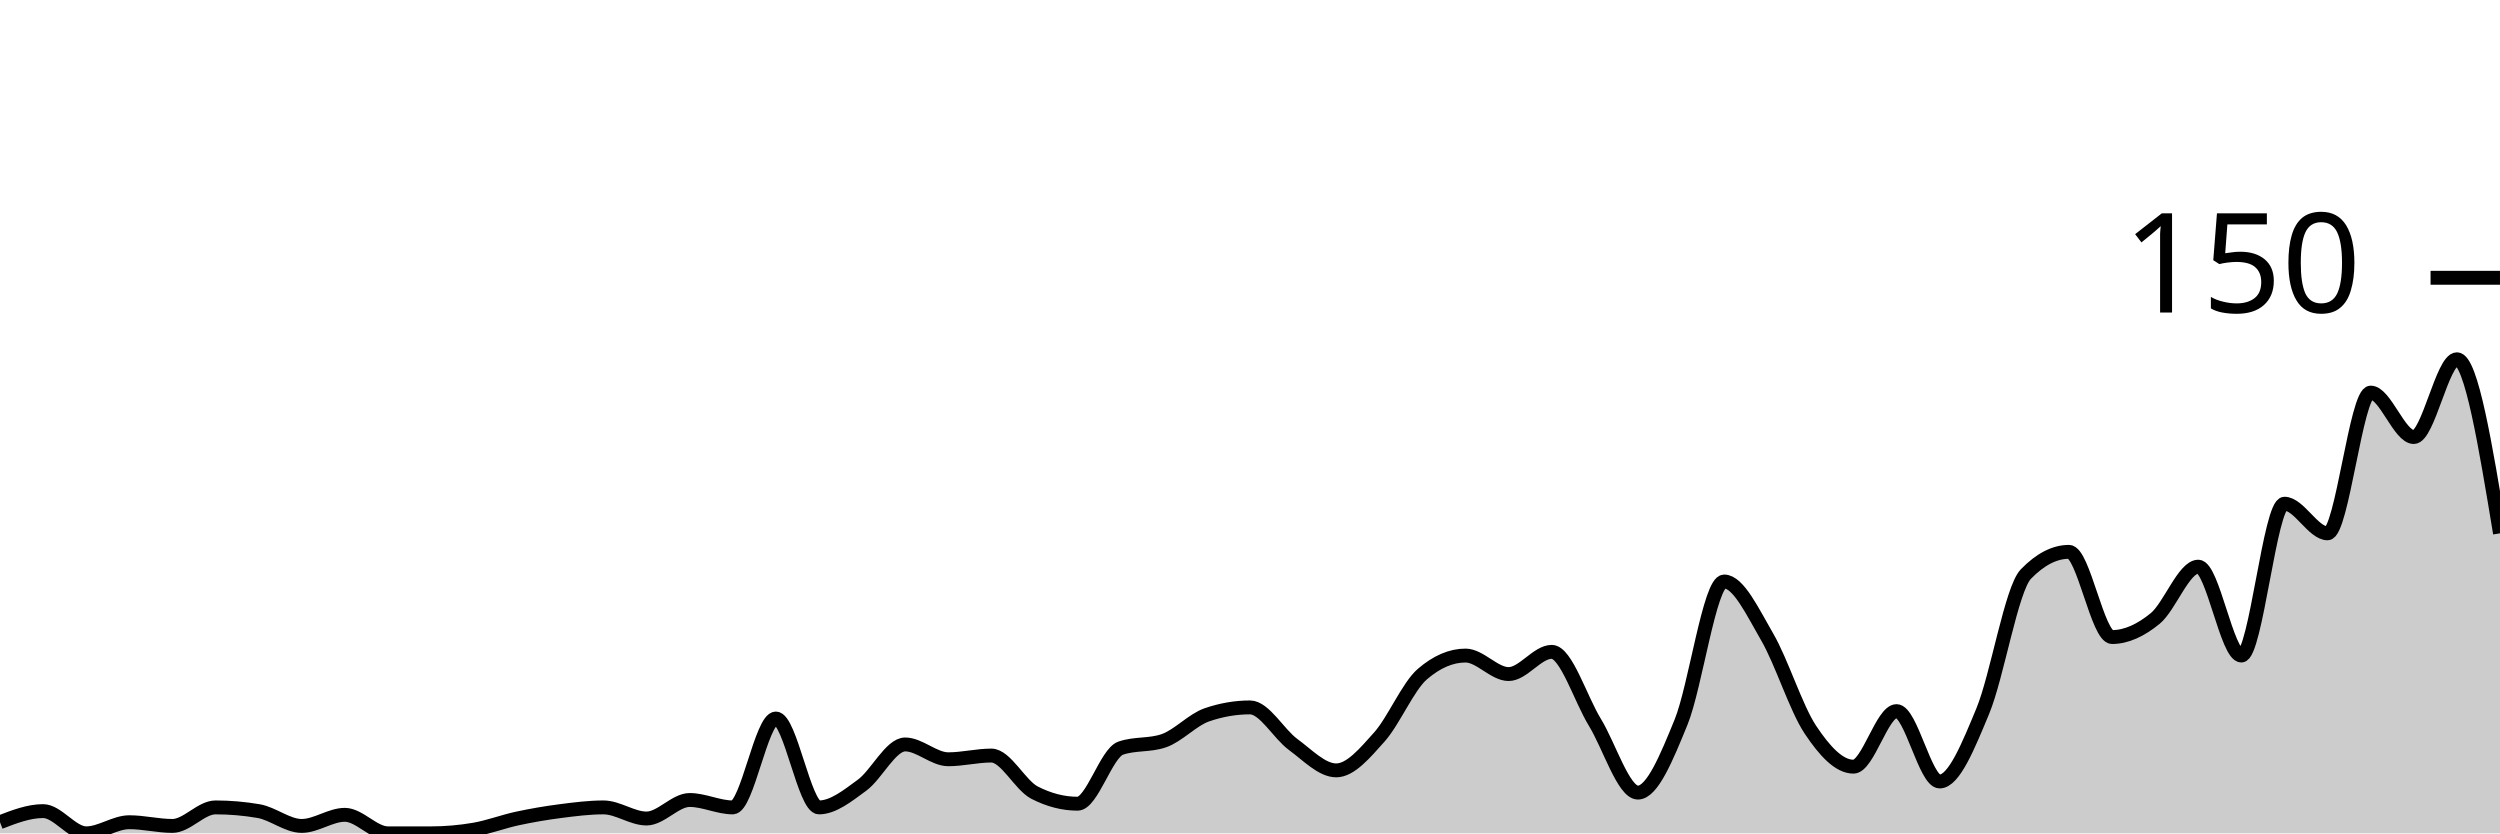
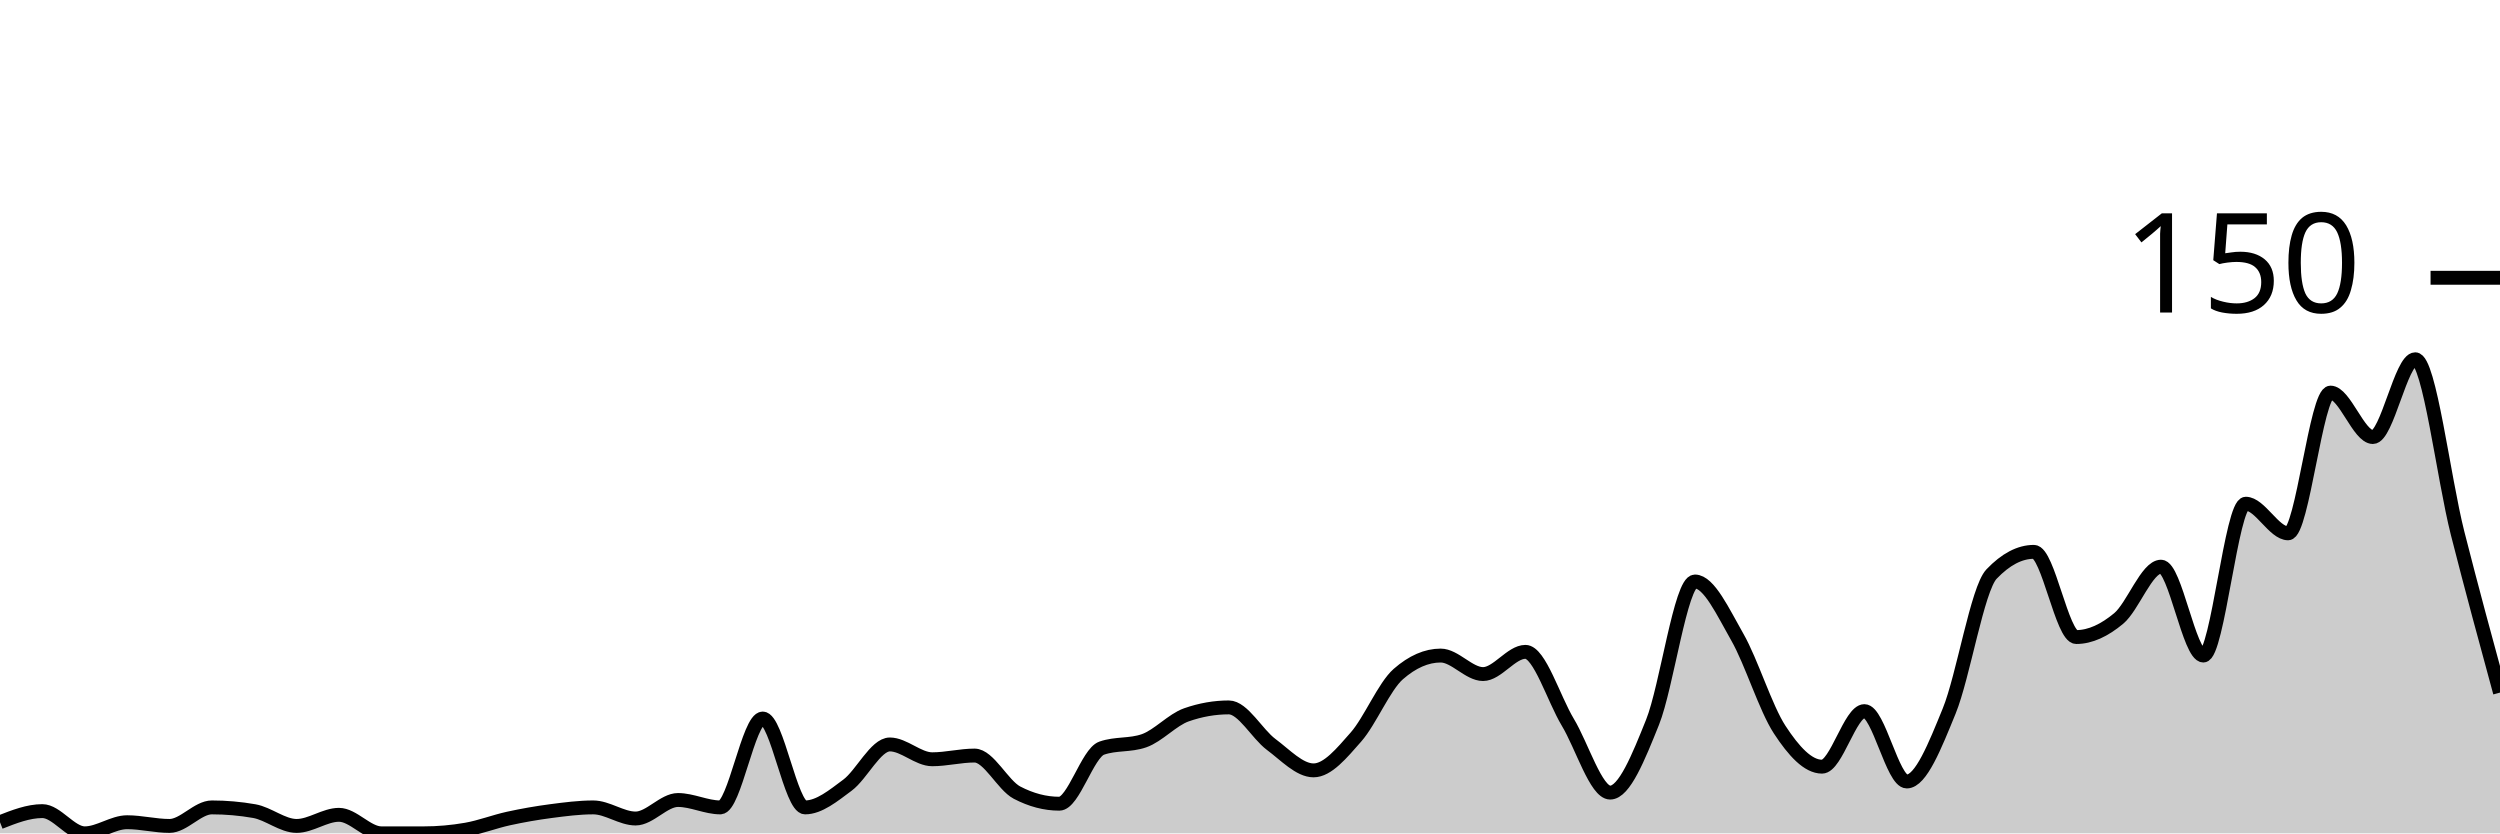
<svg xmlns="http://www.w3.org/2000/svg" viewBox="0 0 180 60">
  <g transform="translate(0,20)">
-     <path class="area" fill="rgba(0, 0, 0, 0.2)" d="M0,39.2C1.034,38.8,2.069,38.4,3.103,38.4C4.138,38.4,5.172,40,6.207,40C7.241,40,8.276,39.2,9.31,39.2C10.345,39.2,11.379,39.467,12.414,39.467C13.448,39.467,14.483,38.133,15.517,38.133C16.552,38.133,17.586,38.222,18.621,38.4C19.655,38.578,20.69,39.467,21.724,39.467C22.759,39.467,23.793,38.667,24.828,38.667C25.862,38.667,26.897,40,27.931,40C28.966,40,30,40,31.034,40C32.069,40,33.103,39.911,34.138,39.733C35.172,39.556,36.207,39.156,37.241,38.933C38.276,38.711,39.31,38.533,40.345,38.4C41.379,38.267,42.414,38.133,43.448,38.133C44.483,38.133,45.517,38.933,46.552,38.933C47.586,38.933,48.621,37.6,49.655,37.6C50.69,37.6,51.724,38.133,52.759,38.133C53.793,38.133,54.828,31.733,55.862,31.733C56.897,31.733,57.931,38.133,58.966,38.133C60,38.133,61.034,37.289,62.069,36.533C63.103,35.778,64.138,33.6,65.172,33.6C66.207,33.6,67.241,34.667,68.276,34.667C69.31,34.667,70.345,34.4,71.379,34.4C72.414,34.4,73.448,36.533,74.483,37.067C75.517,37.6,76.552,37.867,77.586,37.867C78.621,37.867,79.655,34.222,80.69,33.867C81.724,33.511,82.759,33.689,83.793,33.333C84.828,32.978,85.862,31.822,86.897,31.467C87.931,31.111,88.966,30.933,90,30.933C91.034,30.933,92.069,32.844,93.103,33.6C94.138,34.356,95.172,35.467,96.207,35.467C97.241,35.467,98.276,34.222,99.31,33.067C100.345,31.911,101.379,29.422,102.414,28.533C103.448,27.644,104.483,27.2,105.517,27.2C106.552,27.2,107.586,28.533,108.621,28.533C109.655,28.533,110.69,26.933,111.724,26.933C112.759,26.933,113.793,30.311,114.828,32C115.862,33.689,116.897,37.067,117.931,37.067C118.966,37.067,120,34.533,121.034,32C122.069,29.467,123.103,21.867,124.138,21.867C125.172,21.867,126.207,24.089,127.241,25.867C128.276,27.644,129.31,30.978,130.345,32.533C131.379,34.089,132.414,35.2,133.448,35.2C134.483,35.2,135.517,31.2,136.552,31.2C137.586,31.2,138.621,36.267,139.655,36.267C140.69,36.267,141.724,33.689,142.759,31.2C143.793,28.711,144.828,22.4,145.862,21.333C146.897,20.267,147.931,19.733,148.966,19.733C150,19.733,151.034,25.867,152.069,25.867C153.103,25.867,154.138,25.378,155.172,24.533C156.207,23.689,157.241,20.8,158.276,20.8C159.31,20.8,160.345,27.2,161.379,27.2C162.414,27.2,163.448,16.267,164.483,16.267C165.517,16.267,166.552,18.4,167.586,18.4C168.621,18.4,169.655,8.267,170.69,8.267C171.724,8.267,172.759,11.467,173.793,11.467C174.828,11.467,175.862,5.867,176.897,5.867C177.931,5.867,178.966,12.133,180,18.4L180,40C178.966,40,177.931,40,176.897,40C175.862,40,174.828,40,173.793,40C172.759,40,171.724,40,170.69,40C169.655,40,168.621,40,167.586,40C166.552,40,165.517,40,164.483,40C163.448,40,162.414,40,161.379,40C160.345,40,159.31,40,158.276,40C157.241,40,156.207,40,155.172,40C154.138,40,153.103,40,152.069,40C151.034,40,150,40,148.966,40C147.931,40,146.897,40,145.862,40C144.828,40,143.793,40,142.759,40C141.724,40,140.69,40,139.655,40C138.621,40,137.586,40,136.552,40C135.517,40,134.483,40,133.448,40C132.414,40,131.379,40,130.345,40C129.31,40,128.276,40,127.241,40C126.207,40,125.172,40,124.138,40C123.103,40,122.069,40,121.034,40C120,40,118.966,40,117.931,40C116.897,40,115.862,40,114.828,40C113.793,40,112.759,40,111.724,40C110.69,40,109.655,40,108.621,40C107.586,40,106.552,40,105.517,40C104.483,40,103.448,40,102.414,40C101.379,40,100.345,40,99.31,40C98.276,40,97.241,40,96.207,40C95.172,40,94.138,40,93.103,40C92.069,40,91.034,40,90,40C88.966,40,87.931,40,86.897,40C85.862,40,84.828,40,83.793,40C82.759,40,81.724,40,80.69,40C79.655,40,78.621,40,77.586,40C76.552,40,75.517,40,74.483,40C73.448,40,72.414,40,71.379,40C70.345,40,69.31,40,68.276,40C67.241,40,66.207,40,65.172,40C64.138,40,63.103,40,62.069,40C61.034,40,60,40,58.966,40C57.931,40,56.897,40,55.862,40C54.828,40,53.793,40,52.759,40C51.724,40,50.69,40,49.655,40C48.621,40,47.586,40,46.552,40C45.517,40,44.483,40,43.448,40C42.414,40,41.379,40,40.345,40C39.31,40,38.276,40,37.241,40C36.207,40,35.172,40,34.138,40C33.103,40,32.069,40,31.034,40C30,40,28.966,40,27.931,40C26.897,40,25.862,40,24.828,40C23.793,40,22.759,40,21.724,40C20.69,40,19.655,40,18.621,40C17.586,40,16.552,40,15.517,40C14.483,40,13.448,40,12.414,40C11.379,40,10.345,40,9.31,40C8.276,40,7.241,40,6.207,40C5.172,40,4.138,40,3.103,40C2.069,40,1.034,40,0,40Z" />
-     <path class="line" stroke="black" fill="none" d="M0,39.2C1.034,38.8,2.069,38.4,3.103,38.4C4.138,38.4,5.172,40,6.207,40C7.241,40,8.276,39.2,9.31,39.2C10.345,39.2,11.379,39.467,12.414,39.467C13.448,39.467,14.483,38.133,15.517,38.133C16.552,38.133,17.586,38.222,18.621,38.4C19.655,38.578,20.69,39.467,21.724,39.467C22.759,39.467,23.793,38.667,24.828,38.667C25.862,38.667,26.897,40,27.931,40C28.966,40,30,40,31.034,40C32.069,40,33.103,39.911,34.138,39.733C35.172,39.556,36.207,39.156,37.241,38.933C38.276,38.711,39.31,38.533,40.345,38.4C41.379,38.267,42.414,38.133,43.448,38.133C44.483,38.133,45.517,38.933,46.552,38.933C47.586,38.933,48.621,37.6,49.655,37.6C50.69,37.6,51.724,38.133,52.759,38.133C53.793,38.133,54.828,31.733,55.862,31.733C56.897,31.733,57.931,38.133,58.966,38.133C60,38.133,61.034,37.289,62.069,36.533C63.103,35.778,64.138,33.6,65.172,33.6C66.207,33.6,67.241,34.667,68.276,34.667C69.31,34.667,70.345,34.4,71.379,34.4C72.414,34.4,73.448,36.533,74.483,37.067C75.517,37.6,76.552,37.867,77.586,37.867C78.621,37.867,79.655,34.222,80.69,33.867C81.724,33.511,82.759,33.689,83.793,33.333C84.828,32.978,85.862,31.822,86.897,31.467C87.931,31.111,88.966,30.933,90,30.933C91.034,30.933,92.069,32.844,93.103,33.6C94.138,34.356,95.172,35.467,96.207,35.467C97.241,35.467,98.276,34.222,99.31,33.067C100.345,31.911,101.379,29.422,102.414,28.533C103.448,27.644,104.483,27.2,105.517,27.2C106.552,27.2,107.586,28.533,108.621,28.533C109.655,28.533,110.69,26.933,111.724,26.933C112.759,26.933,113.793,30.311,114.828,32C115.862,33.689,116.897,37.067,117.931,37.067C118.966,37.067,120,34.533,121.034,32C122.069,29.467,123.103,21.867,124.138,21.867C125.172,21.867,126.207,24.089,127.241,25.867C128.276,27.644,129.31,30.978,130.345,32.533C131.379,34.089,132.414,35.2,133.448,35.2C134.483,35.2,135.517,31.2,136.552,31.2C137.586,31.2,138.621,36.267,139.655,36.267C140.69,36.267,141.724,33.689,142.759,31.2C143.793,28.711,144.828,22.4,145.862,21.333C146.897,20.267,147.931,19.733,148.966,19.733C150,19.733,151.034,25.867,152.069,25.867C153.103,25.867,154.138,25.378,155.172,24.533C156.207,23.689,157.241,20.8,158.276,20.8C159.31,20.8,160.345,27.2,161.379,27.2C162.414,27.2,163.448,16.267,164.483,16.267C165.517,16.267,166.552,18.4,167.586,18.4C168.621,18.4,169.655,8.267,170.69,8.267C171.724,8.267,172.759,11.467,173.793,11.467C174.828,11.467,175.862,5.867,176.897,5.867C177.931,5.867,178.966,12.133,180,18.4" />
+     <path class="area" fill="rgba(0, 0, 0, 0.2)" d="M0,39.2C1.017,38.8,2.034,38.4,3.051,38.4C4.068,38.4,5.085,40,6.102,40C7.119,40,8.136,39.2,9.153,39.2C10.169,39.2,11.186,39.467,12.203,39.467C13.22,39.467,14.237,38.133,15.254,38.133C16.271,38.133,17.288,38.222,18.305,38.4C19.322,38.578,20.339,39.467,21.356,39.467C22.373,39.467,23.39,38.667,24.407,38.667C25.424,38.667,26.441,40,27.458,40C28.475,40,29.492,40,30.508,40C31.525,40,32.542,39.911,33.559,39.733C34.576,39.556,35.593,39.156,36.61,38.933C37.627,38.711,38.644,38.533,39.661,38.4C40.678,38.267,41.695,38.133,42.712,38.133C43.729,38.133,44.746,38.933,45.763,38.933C46.78,38.933,47.797,37.6,48.814,37.6C49.831,37.6,50.847,38.133,51.864,38.133C52.881,38.133,53.898,31.733,54.915,31.733C55.932,31.733,56.949,38.133,57.966,38.133C58.983,38.133,60,37.289,61.017,36.533C62.034,35.778,63.051,33.6,64.068,33.6C65.085,33.6,66.102,34.667,67.119,34.667C68.136,34.667,69.153,34.4,70.169,34.4C71.186,34.4,72.203,36.533,73.22,37.067C74.237,37.6,75.254,37.867,76.271,37.867C77.288,37.867,78.305,34.222,79.322,33.867C80.339,33.511,81.356,33.689,82.373,33.333C83.39,32.978,84.407,31.822,85.424,31.467C86.441,31.111,87.458,30.933,88.475,30.933C89.492,30.933,90.508,32.844,91.525,33.6C92.542,34.356,93.559,35.467,94.576,35.467C95.593,35.467,96.61,34.222,97.627,33.067C98.644,31.911,99.661,29.422,100.678,28.533C101.695,27.644,102.712,27.2,103.729,27.2C104.746,27.2,105.763,28.533,106.78,28.533C107.797,28.533,108.814,26.933,109.831,26.933C110.847,26.933,111.864,30.311,112.881,32C113.898,33.689,114.915,37.067,115.932,37.067C116.949,37.067,117.966,34.533,118.983,32C120,29.467,121.017,21.867,122.034,21.867C123.051,21.867,124.068,24.089,125.085,25.867C126.102,27.644,127.119,30.978,128.136,32.533C129.153,34.089,130.169,35.2,131.186,35.2C132.203,35.2,133.22,31.2,134.237,31.2C135.254,31.2,136.271,36.267,137.288,36.267C138.305,36.267,139.322,33.689,140.339,31.2C141.356,28.711,142.373,22.4,143.39,21.333C144.407,20.267,145.424,19.733,146.441,19.733C147.458,19.733,148.475,25.867,149.492,25.867C150.508,25.867,151.525,25.378,152.542,24.533C153.559,23.689,154.576,20.8,155.593,20.8C156.61,20.8,157.627,27.2,158.644,27.2C159.661,27.2,160.678,16.267,161.695,16.267C162.712,16.267,163.729,18.4,164.746,18.4C165.763,18.4,166.78,8.267,167.797,8.267C168.814,8.267,169.831,11.467,170.847,11.467C171.864,11.467,172.881,5.867,173.898,5.867C174.915,5.867,175.932,14.4,176.949,18.4C177.966,22.4,178.983,26.133,180,29.867L180,40C178.983,40,177.966,40,176.949,40C175.932,40,174.915,40,173.898,40C172.881,40,171.864,40,170.847,40C169.831,40,168.814,40,167.797,40C166.78,40,165.763,40,164.746,40C163.729,40,162.712,40,161.695,40C160.678,40,159.661,40,158.644,40C157.627,40,156.61,40,155.593,40C154.576,40,153.559,40,152.542,40C151.525,40,150.508,40,149.492,40C148.475,40,147.458,40,146.441,40C145.424,40,144.407,40,143.39,40C142.373,40,141.356,40,140.339,40C139.322,40,138.305,40,137.288,40C136.271,40,135.254,40,134.237,40C133.22,40,132.203,40,131.186,40C130.169,40,129.153,40,128.136,40C127.119,40,126.102,40,125.085,40C124.068,40,123.051,40,122.034,40C121.017,40,120,40,118.983,40C117.966,40,116.949,40,115.932,40C114.915,40,113.898,40,112.881,40C111.864,40,110.847,40,109.831,40C108.814,40,107.797,40,106.78,40C105.763,40,104.746,40,103.729,40C102.712,40,101.695,40,100.678,40C99.661,40,98.644,40,97.627,40C96.61,40,95.593,40,94.576,40C93.559,40,92.542,40,91.525,40C90.508,40,89.492,40,88.475,40C87.458,40,86.441,40,85.424,40C84.407,40,83.39,40,82.373,40C81.356,40,80.339,40,79.322,40C78.305,40,77.288,40,76.271,40C75.254,40,74.237,40,73.22,40C72.203,40,71.186,40,70.169,40C69.153,40,68.136,40,67.119,40C66.102,40,65.085,40,64.068,40C63.051,40,62.034,40,61.017,40C60,40,58.983,40,57.966,40C56.949,40,55.932,40,54.915,40C53.898,40,52.881,40,51.864,40C50.847,40,49.831,40,48.814,40C47.797,40,46.78,40,45.763,40C44.746,40,43.729,40,42.712,40C41.695,40,40.678,40,39.661,40C38.644,40,37.627,40,36.61,40C35.593,40,34.576,40,33.559,40C32.542,40,31.525,40,30.508,40C29.492,40,28.475,40,27.458,40C26.441,40,25.424,40,24.407,40C23.39,40,22.373,40,21.356,40C20.339,40,19.322,40,18.305,40C17.288,40,16.271,40,15.254,40C14.237,40,13.22,40,12.203,40C11.186,40,10.169,40,9.153,40C8.136,40,7.119,40,6.102,40C5.085,40,4.068,40,3.051,40C2.034,40,1.017,40,0,40Z" />
+     <path class="line" stroke="black" fill="none" d="M0,39.2C1.017,38.8,2.034,38.4,3.051,38.4C4.068,38.4,5.085,40,6.102,40C7.119,40,8.136,39.2,9.153,39.2C10.169,39.2,11.186,39.467,12.203,39.467C13.22,39.467,14.237,38.133,15.254,38.133C16.271,38.133,17.288,38.222,18.305,38.4C19.322,38.578,20.339,39.467,21.356,39.467C22.373,39.467,23.39,38.667,24.407,38.667C25.424,38.667,26.441,40,27.458,40C28.475,40,29.492,40,30.508,40C31.525,40,32.542,39.911,33.559,39.733C34.576,39.556,35.593,39.156,36.61,38.933C37.627,38.711,38.644,38.533,39.661,38.4C40.678,38.267,41.695,38.133,42.712,38.133C43.729,38.133,44.746,38.933,45.763,38.933C46.78,38.933,47.797,37.6,48.814,37.6C49.831,37.6,50.847,38.133,51.864,38.133C52.881,38.133,53.898,31.733,54.915,31.733C55.932,31.733,56.949,38.133,57.966,38.133C58.983,38.133,60,37.289,61.017,36.533C62.034,35.778,63.051,33.6,64.068,33.6C65.085,33.6,66.102,34.667,67.119,34.667C68.136,34.667,69.153,34.4,70.169,34.4C71.186,34.4,72.203,36.533,73.22,37.067C74.237,37.6,75.254,37.867,76.271,37.867C77.288,37.867,78.305,34.222,79.322,33.867C80.339,33.511,81.356,33.689,82.373,33.333C83.39,32.978,84.407,31.822,85.424,31.467C86.441,31.111,87.458,30.933,88.475,30.933C89.492,30.933,90.508,32.844,91.525,33.6C92.542,34.356,93.559,35.467,94.576,35.467C95.593,35.467,96.61,34.222,97.627,33.067C98.644,31.911,99.661,29.422,100.678,28.533C101.695,27.644,102.712,27.2,103.729,27.2C104.746,27.2,105.763,28.533,106.78,28.533C107.797,28.533,108.814,26.933,109.831,26.933C110.847,26.933,111.864,30.311,112.881,32C113.898,33.689,114.915,37.067,115.932,37.067C116.949,37.067,117.966,34.533,118.983,32C120,29.467,121.017,21.867,122.034,21.867C123.051,21.867,124.068,24.089,125.085,25.867C126.102,27.644,127.119,30.978,128.136,32.533C129.153,34.089,130.169,35.2,131.186,35.2C132.203,35.2,133.22,31.2,134.237,31.2C135.254,31.2,136.271,36.267,137.288,36.267C138.305,36.267,139.322,33.689,140.339,31.2C141.356,28.711,142.373,22.4,143.39,21.333C144.407,20.267,145.424,19.733,146.441,19.733C147.458,19.733,148.475,25.867,149.492,25.867C150.508,25.867,151.525,25.378,152.542,24.533C153.559,23.689,154.576,20.8,155.593,20.8C156.61,20.8,157.627,27.2,158.644,27.2C159.661,27.2,160.678,16.267,161.695,16.267C162.712,16.267,163.729,18.4,164.746,18.4C165.763,18.4,166.78,8.267,167.797,8.267C168.814,8.267,169.831,11.467,170.847,11.467C171.864,11.467,172.881,5.867,173.898,5.867C174.915,5.867,175.932,14.4,176.949,18.4C177.966,22.4,178.983,26.133,180,29.867" />
    <path class="axis-ceiling" stroke-width="1" stroke="black" fill="none" d="M175,0L180,0" />
    <text class="axis-ceiling-label" font-family="sans-serif" text-anchor="end" font-size="10px" x="170" y="2.5">150</text>
  </g>
</svg>
